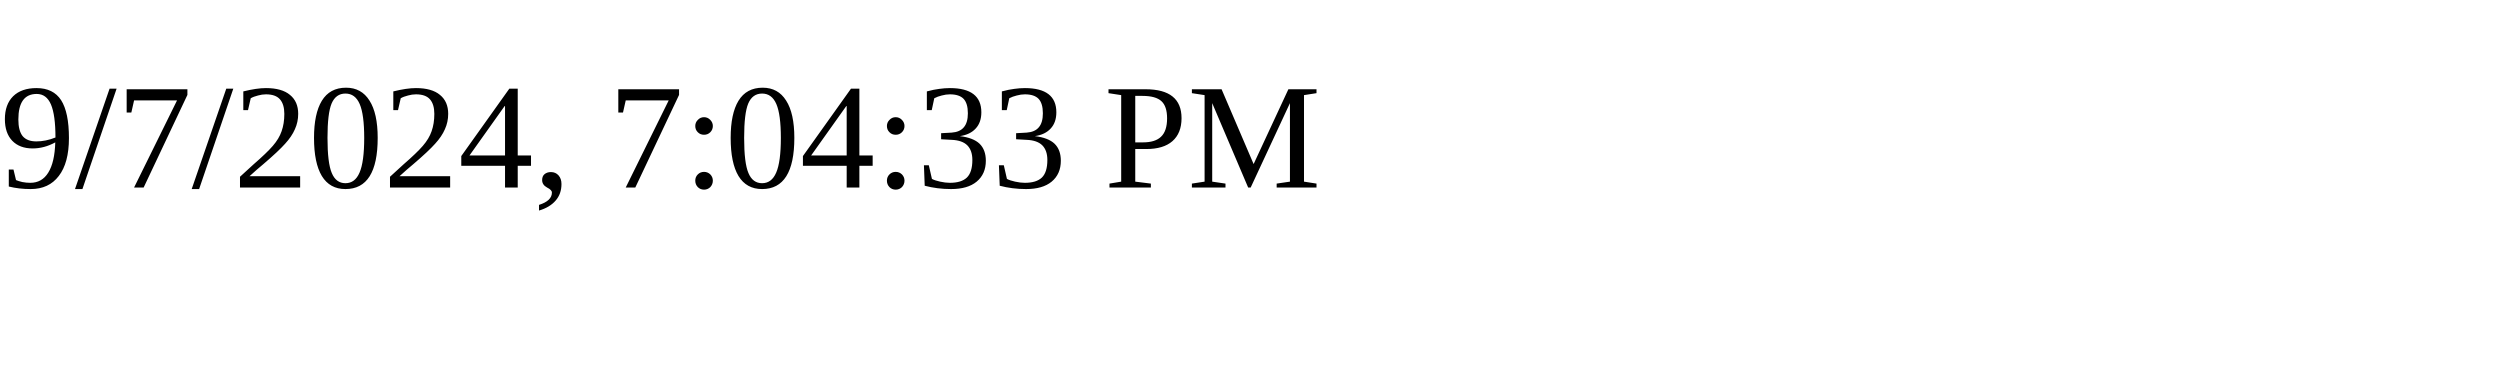
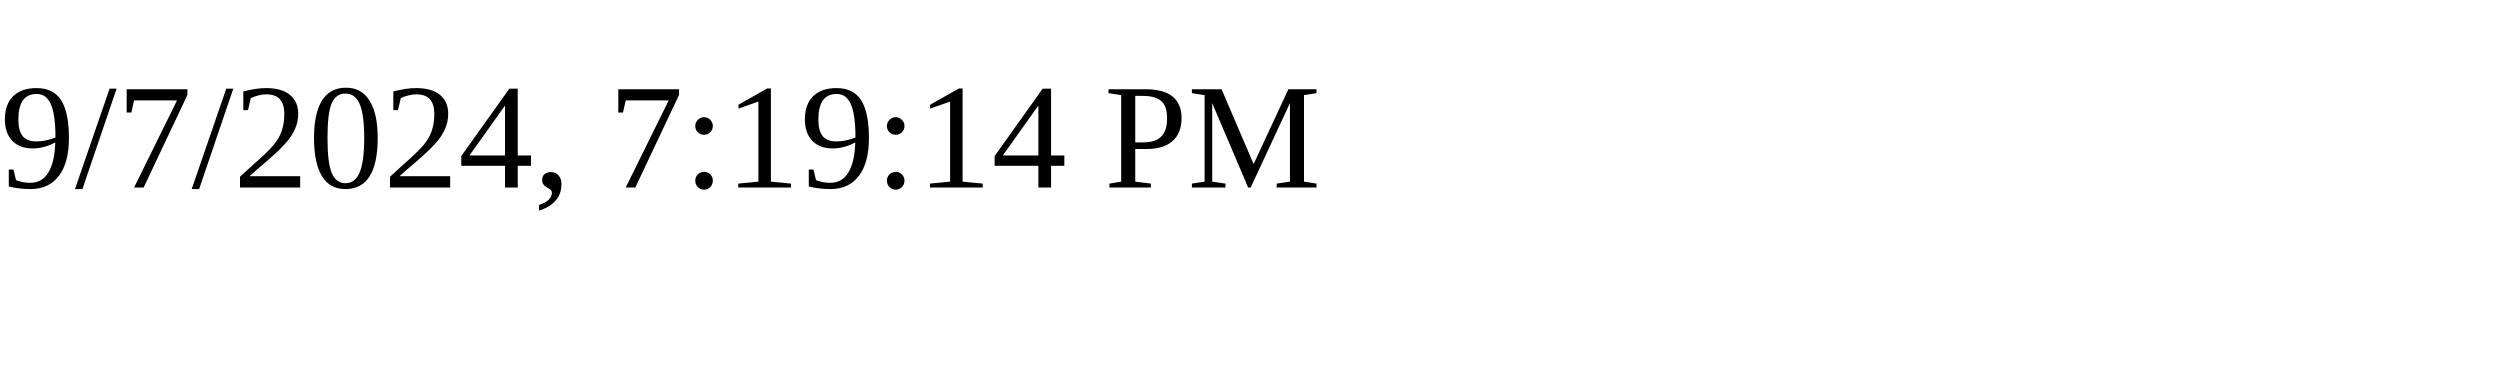
<svg xmlns="http://www.w3.org/2000/svg" height="30" width="200">
-   <text x="0" y="15">9/7/2024, 7:04:33 PM</text>
+   <text x="0" y="15">9/7/2024, 7:19:14 PM</text>
</svg>
